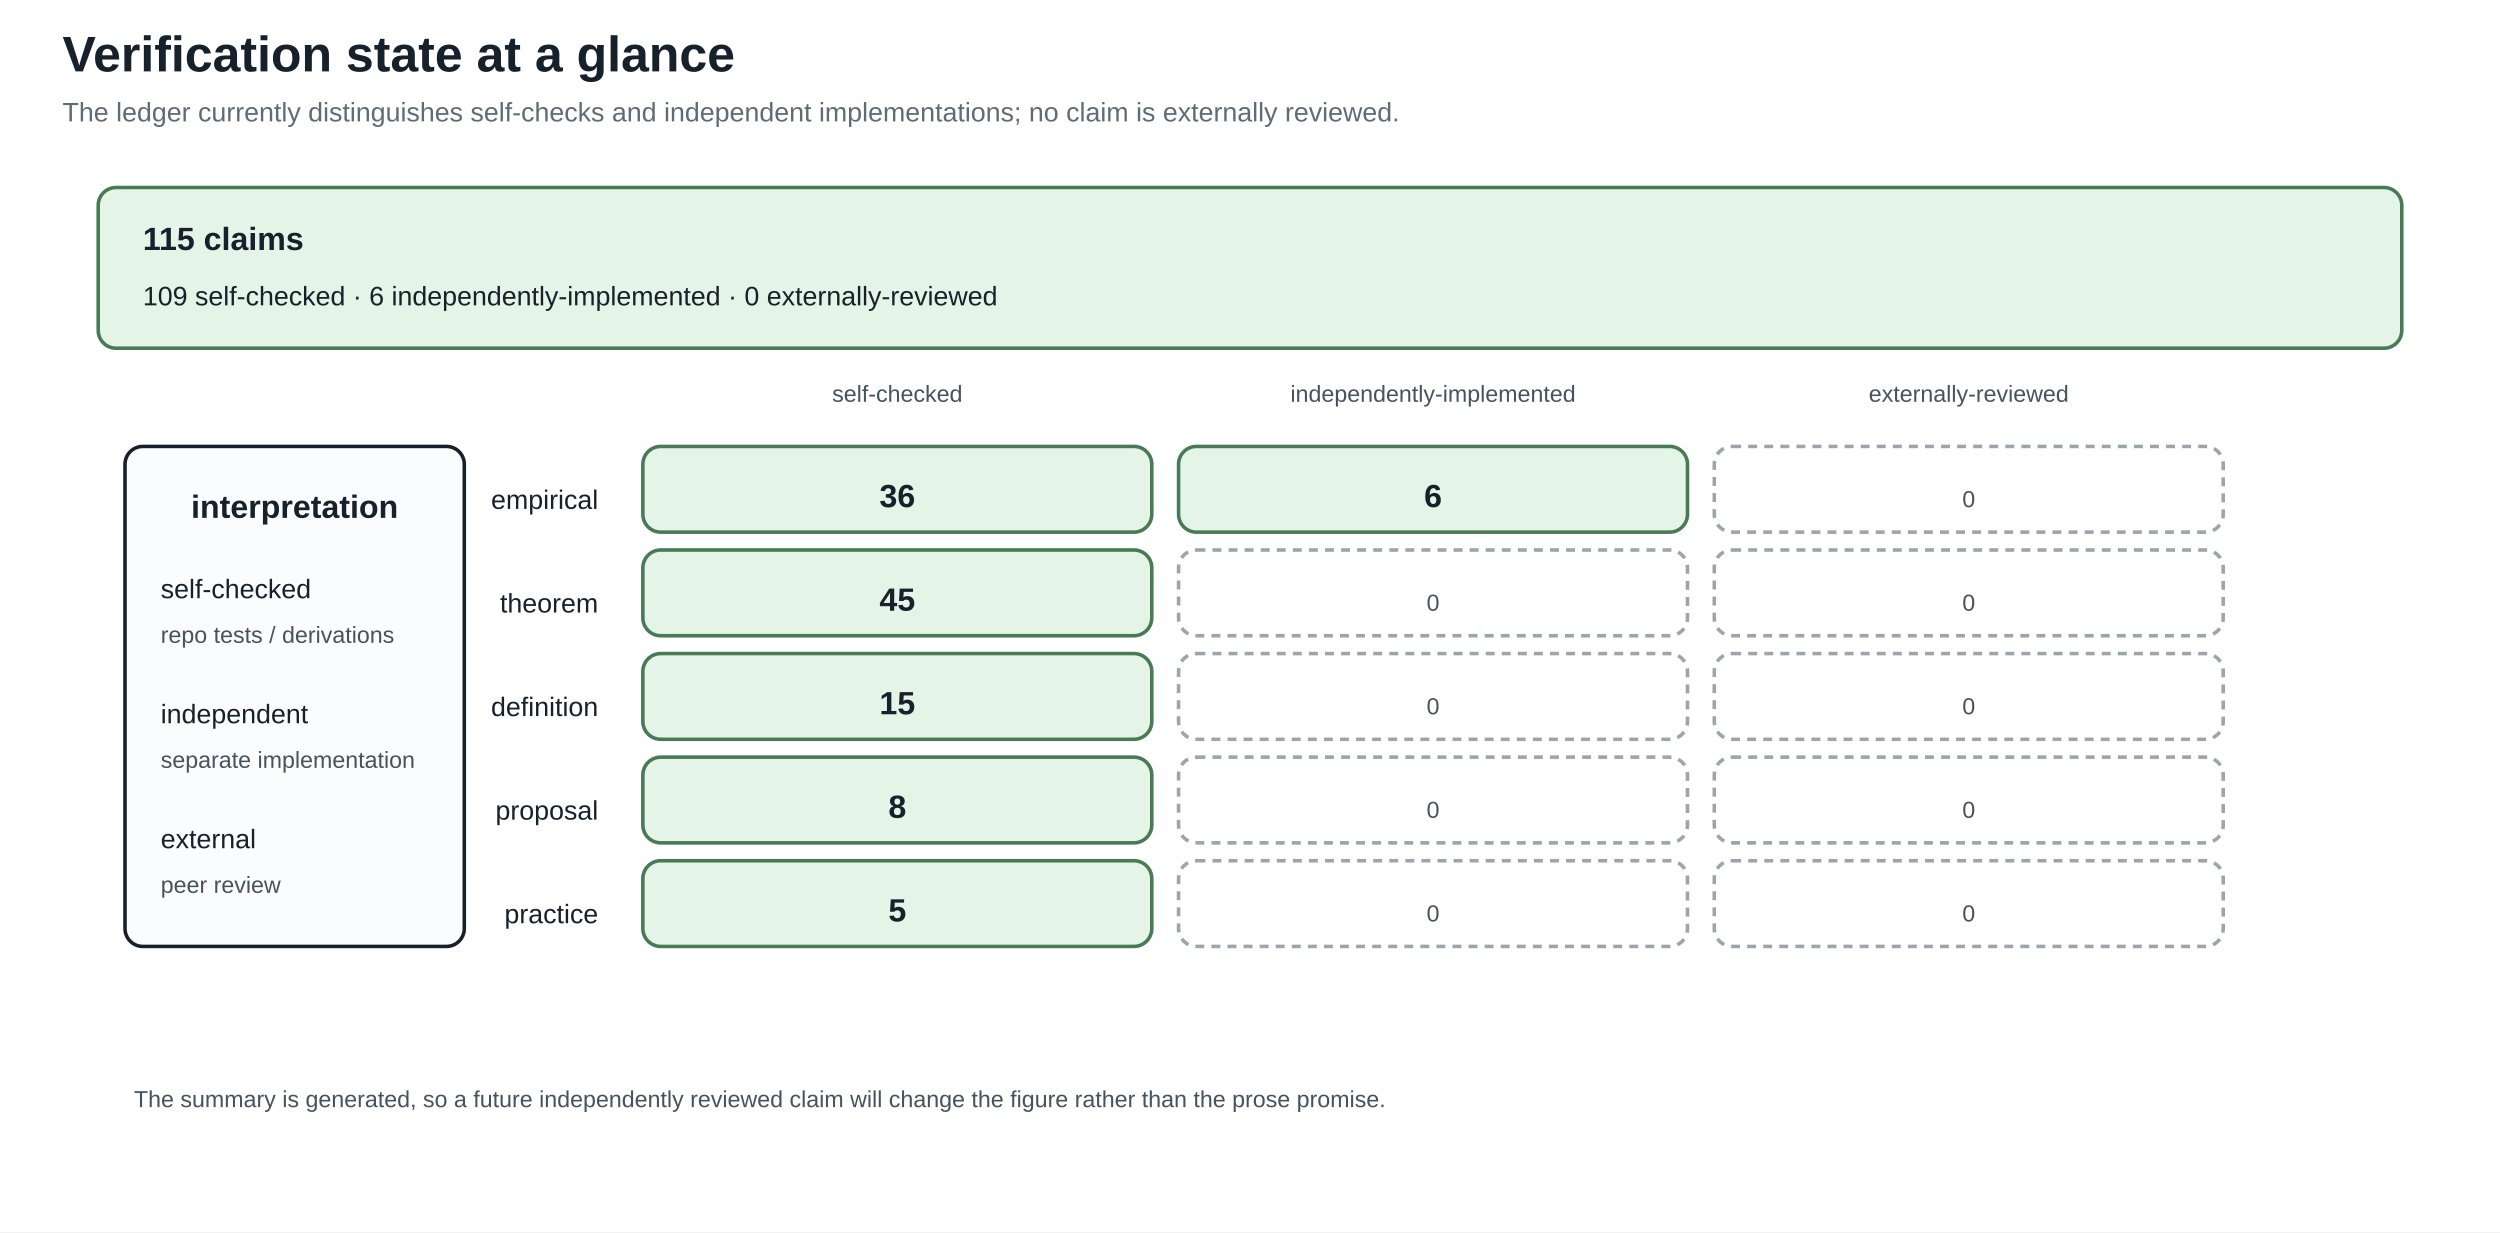
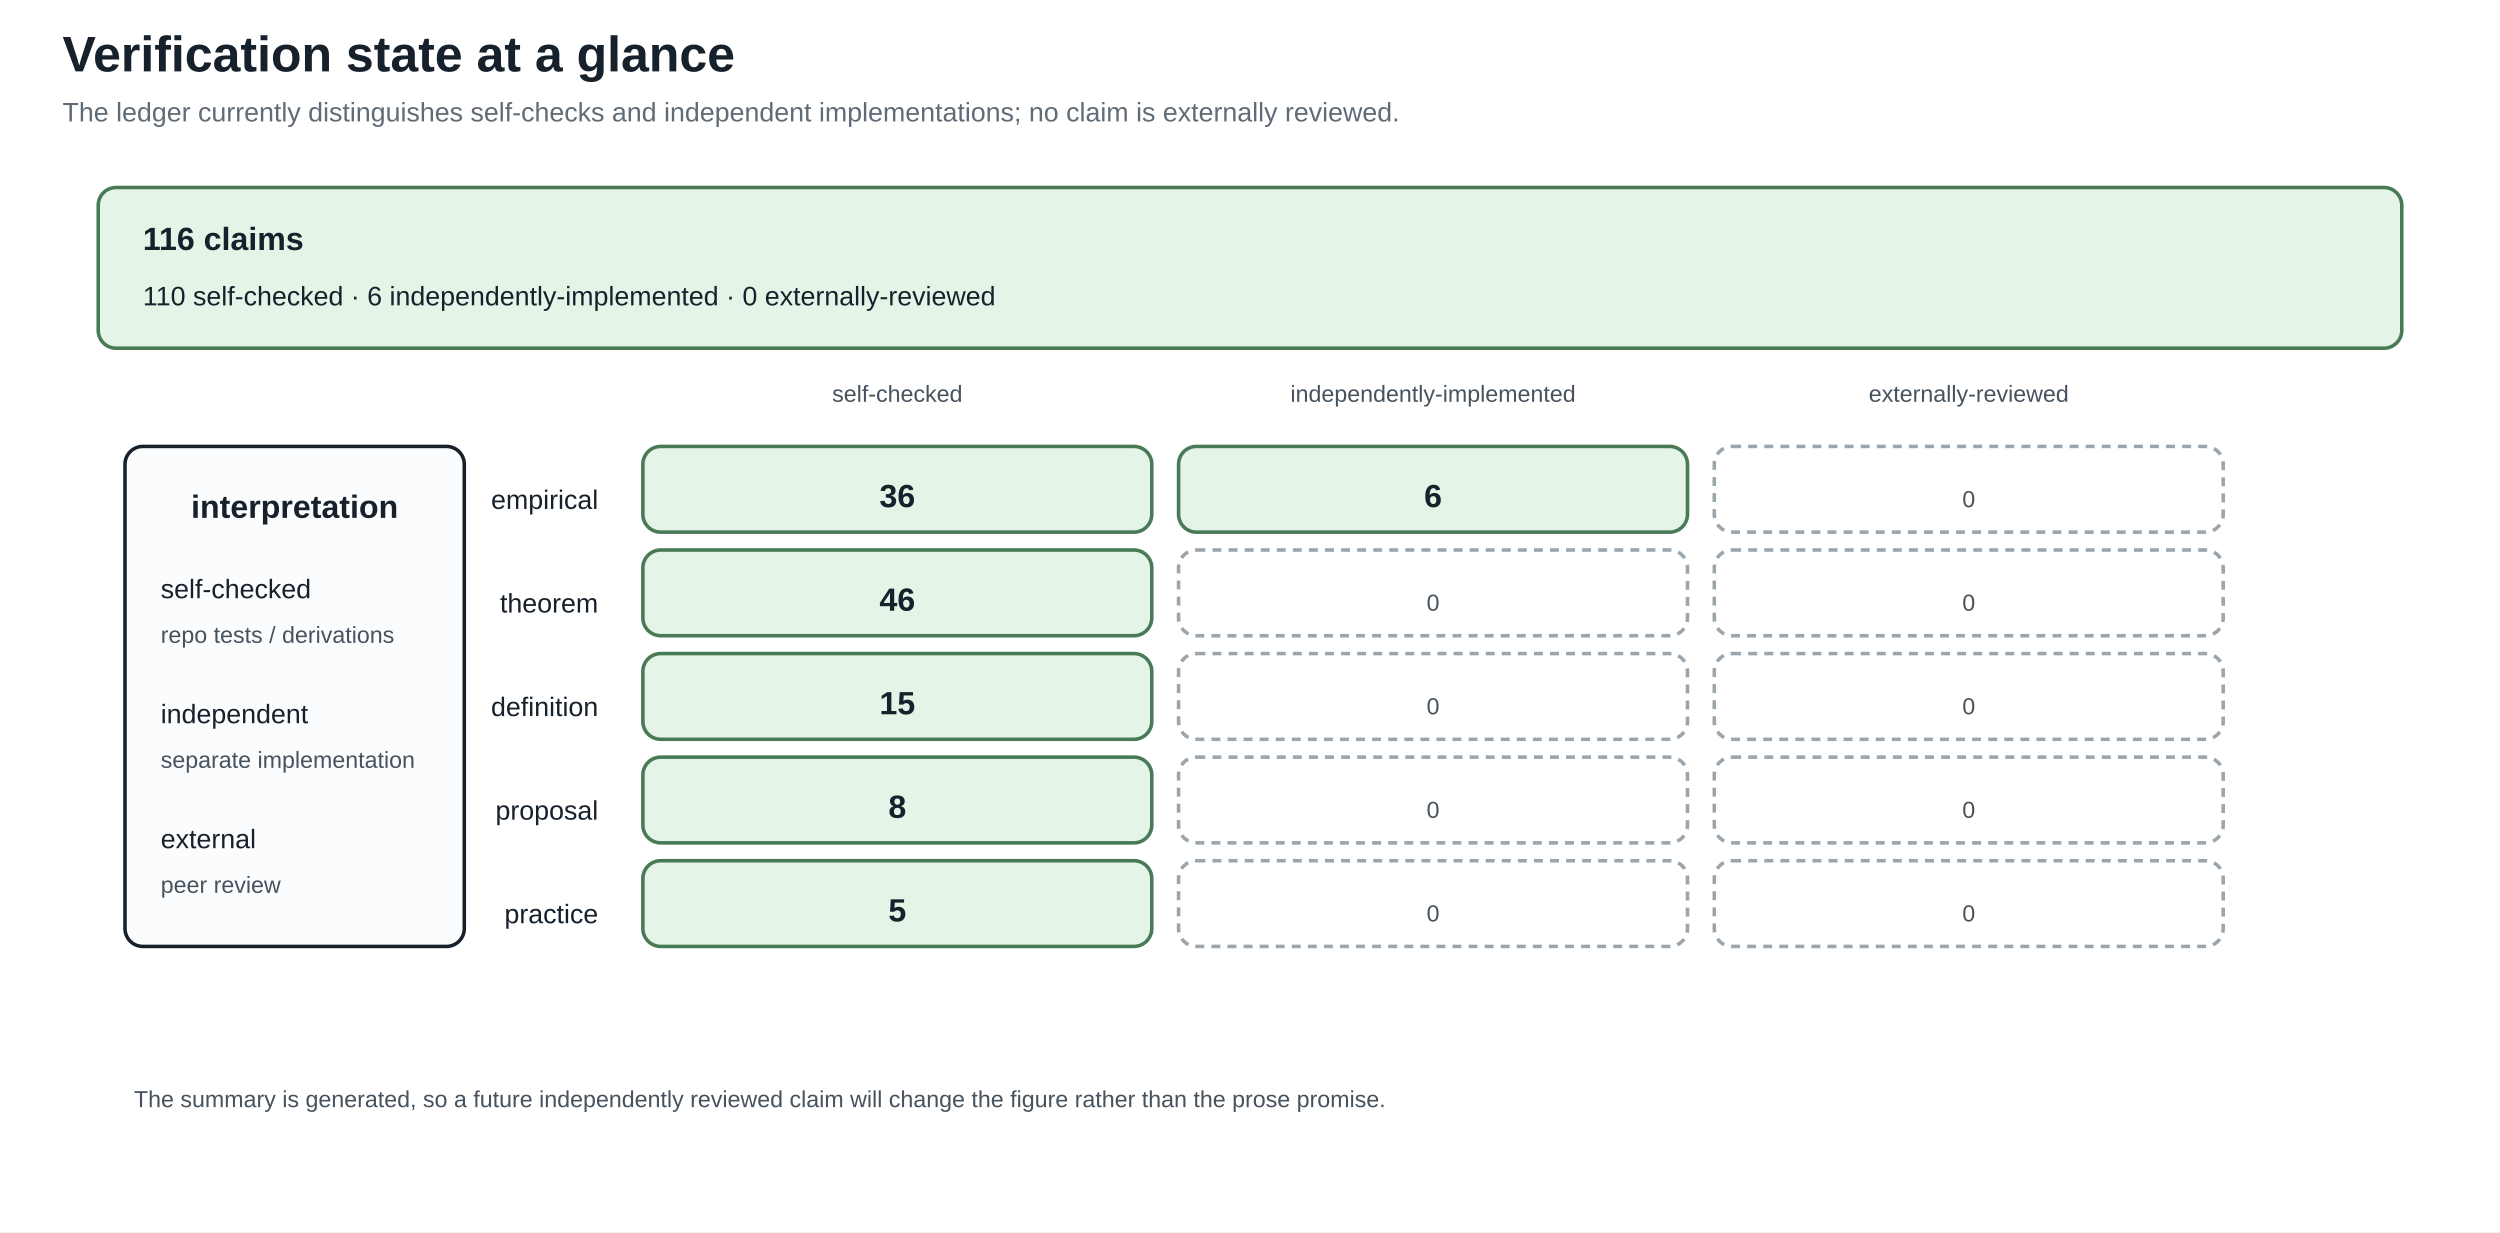
<svg xmlns="http://www.w3.org/2000/svg" width="1400" height="690" viewBox="0 0 1400 690">
  <defs>
    <marker id="arrow" markerWidth="10" markerHeight="10" refX="8" refY="4" orient="auto">
      <path d="M0,0 L8,4 L0,8 z" fill="#245b7a" />
    </marker>
  </defs>
  <rect width="100%" height="100%" fill="white" />
  <style>
text{font-family:Arial,sans-serif;fill:#17212b}.title{font-size:28px;font-weight:bold}.sub{font-size:15px;fill:#5f6b76}
.head{font-size:18px;font-weight:bold}.body{font-size:15px}.small{font-size:13px;fill:#46525d}.tiny{font-size:12px;fill:#46525d}
.panel{fill:#fbfcfd;stroke:#17212b;stroke-width:2}.card{fill:#f8e1c4;stroke:#8a4f13;stroke-width:2}.good{fill:#e4f4e7;stroke:#477a55;stroke-width:2}.empty{fill:#ffffff;stroke:#9aa5ad;stroke-width:2;stroke-dasharray:5 4}.ink{stroke:#17212b;stroke-width:2}.arrow{stroke:#245b7a;stroke-width:3;marker-end:url(#arrow)}
</style>
  <text x="35" y="40" class="title" text-anchor="start">Verification state at a glance</text>
  <text x="35" y="68" class="sub" text-anchor="start">The ledger currently distinguishes self-checks and independent implementations; no claim is externally reviewed.</text>
  <rect x="55" y="105" width="1290" height="90" rx="10" class="good" />
-   <text x="80" y="140" class="head" text-anchor="start">115 claims</text>
-   <text x="80" y="171" class="body" text-anchor="start">109 self-checked · 6 independently-implemented · 0 externally-reviewed</text>
+   <text x="80" y="140" class="head" text-anchor="start">116 claims</text>
+   <text x="80" y="171" class="body" text-anchor="start">110 self-checked · 6 independently-implemented · 0 externally-reviewed</text>
  <text x="502.5" y="225" class="small" text-anchor="middle">self-checked</text>
  <text x="802.5" y="225" class="small" text-anchor="middle">independently-implemented</text>
  <text x="1102.5" y="225" class="small" text-anchor="middle">externally-reviewed</text>
  <text x="335" y="285" class="body" text-anchor="end">empirical</text>
  <rect x="360" y="250" width="285" height="48" rx="10" class="good" />
  <text x="502.5" y="284" class="head" text-anchor="middle">36</text>
  <rect x="660" y="250" width="285" height="48" rx="10" class="good" />
  <text x="802.5" y="284" class="head" text-anchor="middle">6</text>
  <rect x="960" y="250" width="285" height="48" rx="10" class="empty" />
  <text x="1102.5" y="284" class="small" text-anchor="middle">0</text>
  <text x="335" y="343" class="body" text-anchor="end">theorem</text>
  <rect x="360" y="308" width="285" height="48" rx="10" class="good" />
-   <text x="502.5" y="342" class="head" text-anchor="middle">45</text>
+   <text x="502.5" y="342" class="head" text-anchor="middle">46</text>
  <rect x="660" y="308" width="285" height="48" rx="10" class="empty" />
  <text x="802.5" y="342" class="small" text-anchor="middle">0</text>
  <rect x="960" y="308" width="285" height="48" rx="10" class="empty" />
  <text x="1102.5" y="342" class="small" text-anchor="middle">0</text>
  <text x="335" y="401" class="body" text-anchor="end">definition</text>
  <rect x="360" y="366" width="285" height="48" rx="10" class="good" />
  <text x="502.5" y="400" class="head" text-anchor="middle">15</text>
  <rect x="660" y="366" width="285" height="48" rx="10" class="empty" />
  <text x="802.5" y="400" class="small" text-anchor="middle">0</text>
  <rect x="960" y="366" width="285" height="48" rx="10" class="empty" />
  <text x="1102.5" y="400" class="small" text-anchor="middle">0</text>
  <text x="335" y="459" class="body" text-anchor="end">proposal</text>
  <rect x="360" y="424" width="285" height="48" rx="10" class="good" />
  <text x="502.5" y="458" class="head" text-anchor="middle">8</text>
  <rect x="660" y="424" width="285" height="48" rx="10" class="empty" />
  <text x="802.5" y="458" class="small" text-anchor="middle">0</text>
  <rect x="960" y="424" width="285" height="48" rx="10" class="empty" />
  <text x="1102.5" y="458" class="small" text-anchor="middle">0</text>
  <text x="335" y="517" class="body" text-anchor="end">practice</text>
  <rect x="360" y="482" width="285" height="48" rx="10" class="good" />
  <text x="502.5" y="516" class="head" text-anchor="middle">5</text>
  <rect x="660" y="482" width="285" height="48" rx="10" class="empty" />
  <text x="802.5" y="516" class="small" text-anchor="middle">0</text>
  <rect x="960" y="482" width="285" height="48" rx="10" class="empty" />
  <text x="1102.5" y="516" class="small" text-anchor="middle">0</text>
  <rect x="70" y="250" width="190" height="280" rx="10" class="panel" />
  <text x="165" y="290" class="head" text-anchor="middle">interpretation</text>
  <text x="90" y="335" class="body" text-anchor="start">self-checked</text>
  <text x="90" y="360" class="small" text-anchor="start">repo tests / derivations</text>
  <text x="90" y="405" class="body" text-anchor="start">independent</text>
  <text x="90" y="430" class="small" text-anchor="start">separate implementation</text>
  <text x="90" y="475" class="body" text-anchor="start">external</text>
  <text x="90" y="500" class="small" text-anchor="start">peer review</text>
  <text x="75" y="620" class="small" text-anchor="start">The summary is generated, so a future independently reviewed claim will change the figure rather than the prose promise.</text>
</svg>
